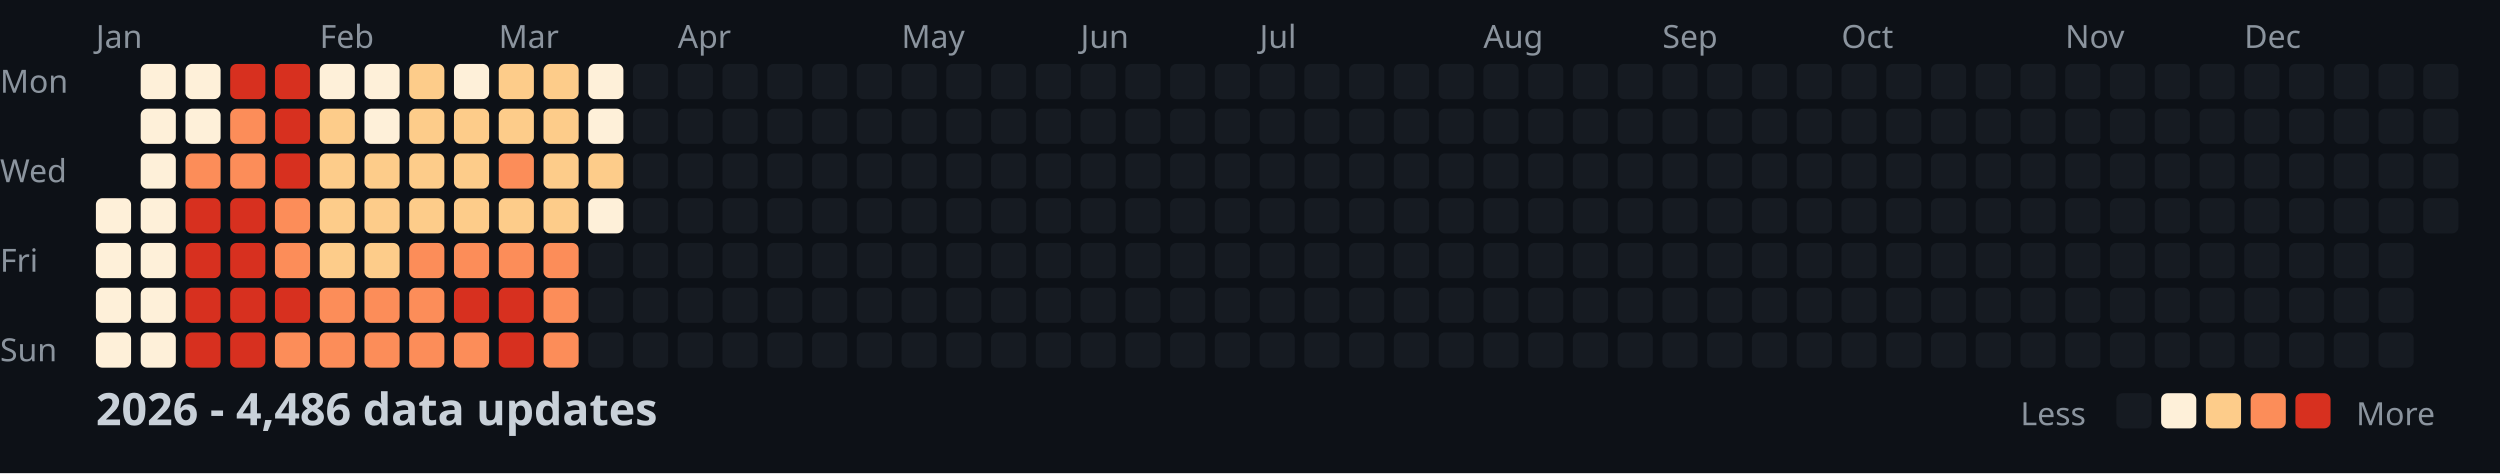
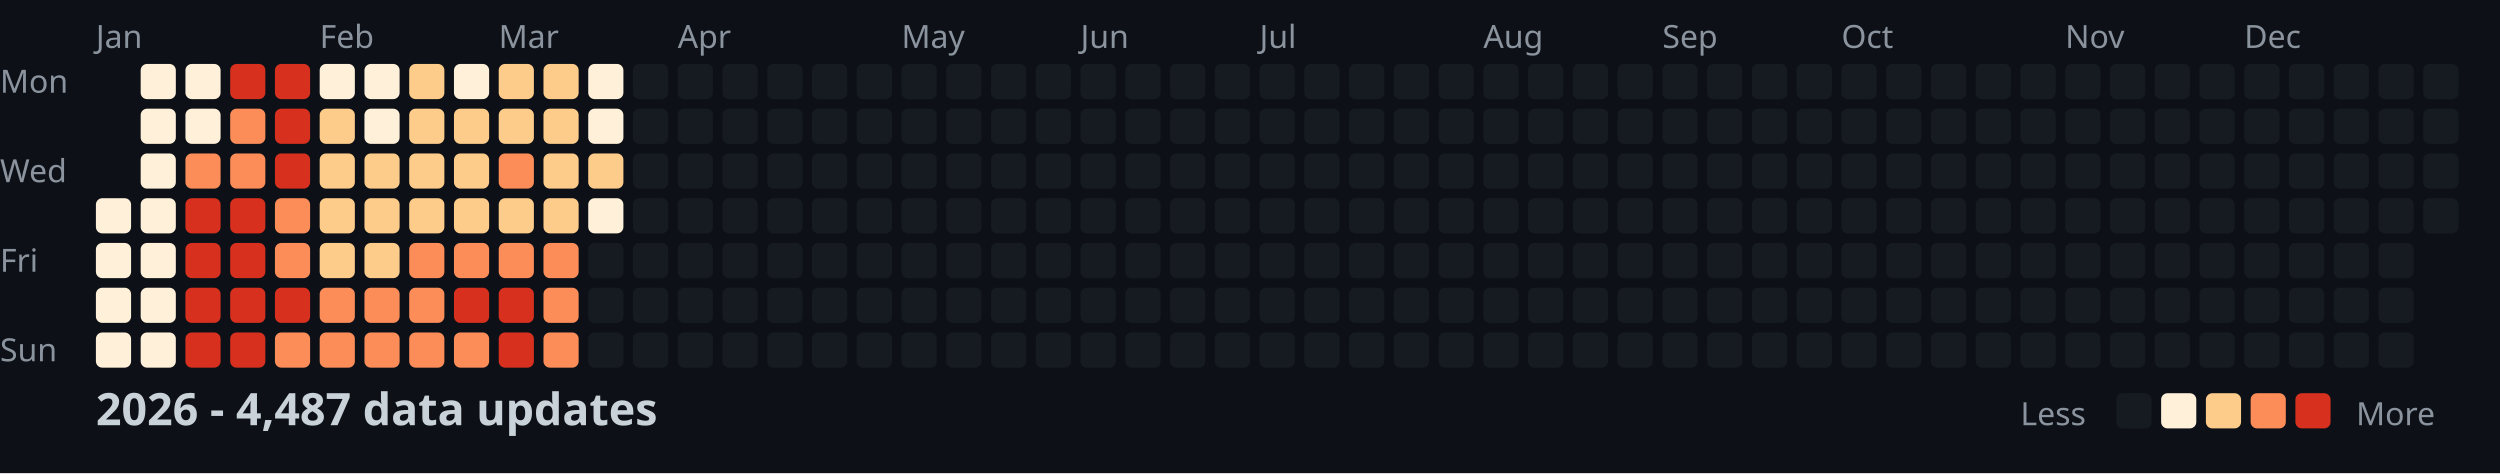
<svg xmlns="http://www.w3.org/2000/svg" width="782" height="148">
  <style>
    .month { font: 10px sans-serif; fill: #8b949e; }
    .day { font: 10px sans-serif; fill: #8b949e; }
    .title { font: bold 14px sans-serif; fill: #c9d1d9; }
    .legend { font: 10px sans-serif; fill: #8b949e; }
  </style>
  <rect width="100%" height="100%" fill="#0d1117" />
  <text x="0" y="29" class="day">Mon</text>
  <text x="0" y="57" class="day">Wed</text>
  <text x="0" y="85" class="day">Fri</text>
  <text x="0" y="113" class="day">Sun</text>
  <text x="30" y="15" class="month">Jan</text>
  <text x="100" y="15" class="month">Feb</text>
  <text x="156" y="15" class="month">Mar</text>
  <text x="212" y="15" class="month">Apr</text>
  <text x="282" y="15" class="month">May</text>
  <text x="338" y="15" class="month">Jun</text>
  <text x="394" y="15" class="month">Jul</text>
  <text x="464" y="15" class="month">Aug</text>
  <text x="520" y="15" class="month">Sep</text>
  <text x="576" y="15" class="month">Oct</text>
  <text x="646" y="15" class="month">Nov</text>
  <text x="702" y="15" class="month">Dec</text>
  <rect x="30" y="62" width="11" height="11" fill="#fef0d9" rx="2" />
  <rect x="30" y="76" width="11" height="11" fill="#fef0d9" rx="2" />
  <rect x="30" y="90" width="11" height="11" fill="#fef0d9" rx="2" />
  <rect x="30" y="104" width="11" height="11" fill="#fef0d9" rx="2" />
  <rect x="44" y="20" width="11" height="11" fill="#fef0d9" rx="2" />
  <rect x="44" y="34" width="11" height="11" fill="#fef0d9" rx="2" />
  <rect x="44" y="48" width="11" height="11" fill="#fef0d9" rx="2" />
  <rect x="44" y="62" width="11" height="11" fill="#fef0d9" rx="2" />
  <rect x="44" y="76" width="11" height="11" fill="#fef0d9" rx="2" />
  <rect x="44" y="90" width="11" height="11" fill="#fef0d9" rx="2" />
  <rect x="44" y="104" width="11" height="11" fill="#fef0d9" rx="2" />
  <rect x="58" y="20" width="11" height="11" fill="#fef0d9" rx="2" />
  <rect x="58" y="34" width="11" height="11" fill="#fef0d9" rx="2" />
  <rect x="58" y="48" width="11" height="11" fill="#fc8d59" rx="2" />
  <rect x="58" y="62" width="11" height="11" fill="#d7301f" rx="2" />
  <rect x="58" y="76" width="11" height="11" fill="#d7301f" rx="2" />
  <rect x="58" y="90" width="11" height="11" fill="#d7301f" rx="2" />
  <rect x="58" y="104" width="11" height="11" fill="#d7301f" rx="2" />
  <rect x="72" y="20" width="11" height="11" fill="#d7301f" rx="2" />
  <rect x="72" y="34" width="11" height="11" fill="#fc8d59" rx="2" />
  <rect x="72" y="48" width="11" height="11" fill="#fc8d59" rx="2" />
  <rect x="72" y="62" width="11" height="11" fill="#d7301f" rx="2" />
  <rect x="72" y="76" width="11" height="11" fill="#d7301f" rx="2" />
  <rect x="72" y="90" width="11" height="11" fill="#d7301f" rx="2" />
  <rect x="72" y="104" width="11" height="11" fill="#d7301f" rx="2" />
  <rect x="86" y="20" width="11" height="11" fill="#d7301f" rx="2" />
  <rect x="86" y="34" width="11" height="11" fill="#d7301f" rx="2" />
  <rect x="86" y="48" width="11" height="11" fill="#d7301f" rx="2" />
  <rect x="86" y="62" width="11" height="11" fill="#fc8d59" rx="2" />
  <rect x="86" y="76" width="11" height="11" fill="#fc8d59" rx="2" />
  <rect x="86" y="90" width="11" height="11" fill="#d7301f" rx="2" />
  <rect x="86" y="104" width="11" height="11" fill="#fc8d59" rx="2" />
  <rect x="100" y="20" width="11" height="11" fill="#fef0d9" rx="2" />
  <rect x="100" y="34" width="11" height="11" fill="#fdcc8a" rx="2" />
  <rect x="100" y="48" width="11" height="11" fill="#fdcc8a" rx="2" />
  <rect x="100" y="62" width="11" height="11" fill="#fdcc8a" rx="2" />
  <rect x="100" y="76" width="11" height="11" fill="#fdcc8a" rx="2" />
  <rect x="100" y="90" width="11" height="11" fill="#fc8d59" rx="2" />
  <rect x="100" y="104" width="11" height="11" fill="#fc8d59" rx="2" />
  <rect x="114" y="20" width="11" height="11" fill="#fef0d9" rx="2" />
  <rect x="114" y="34" width="11" height="11" fill="#fef0d9" rx="2" />
  <rect x="114" y="48" width="11" height="11" fill="#fdcc8a" rx="2" />
  <rect x="114" y="62" width="11" height="11" fill="#fdcc8a" rx="2" />
  <rect x="114" y="76" width="11" height="11" fill="#fdcc8a" rx="2" />
  <rect x="114" y="90" width="11" height="11" fill="#fc8d59" rx="2" />
  <rect x="114" y="104" width="11" height="11" fill="#fc8d59" rx="2" />
  <rect x="128" y="20" width="11" height="11" fill="#fdcc8a" rx="2" />
  <rect x="128" y="34" width="11" height="11" fill="#fdcc8a" rx="2" />
  <rect x="128" y="48" width="11" height="11" fill="#fdcc8a" rx="2" />
  <rect x="128" y="62" width="11" height="11" fill="#fdcc8a" rx="2" />
  <rect x="128" y="76" width="11" height="11" fill="#fc8d59" rx="2" />
  <rect x="128" y="90" width="11" height="11" fill="#fc8d59" rx="2" />
  <rect x="128" y="104" width="11" height="11" fill="#fc8d59" rx="2" />
  <rect x="142" y="20" width="11" height="11" fill="#fef0d9" rx="2" />
  <rect x="142" y="34" width="11" height="11" fill="#fdcc8a" rx="2" />
  <rect x="142" y="48" width="11" height="11" fill="#fdcc8a" rx="2" />
  <rect x="142" y="62" width="11" height="11" fill="#fdcc8a" rx="2" />
  <rect x="142" y="76" width="11" height="11" fill="#fc8d59" rx="2" />
  <rect x="142" y="90" width="11" height="11" fill="#d7301f" rx="2" />
  <rect x="142" y="104" width="11" height="11" fill="#fc8d59" rx="2" />
  <rect x="156" y="20" width="11" height="11" fill="#fdcc8a" rx="2" />
  <rect x="156" y="34" width="11" height="11" fill="#fdcc8a" rx="2" />
  <rect x="156" y="48" width="11" height="11" fill="#fc8d59" rx="2" />
  <rect x="156" y="62" width="11" height="11" fill="#fdcc8a" rx="2" />
  <rect x="156" y="76" width="11" height="11" fill="#fc8d59" rx="2" />
  <rect x="156" y="90" width="11" height="11" fill="#d7301f" rx="2" />
  <rect x="156" y="104" width="11" height="11" fill="#d7301f" rx="2" />
  <rect x="170" y="20" width="11" height="11" fill="#fdcc8a" rx="2" />
  <rect x="170" y="34" width="11" height="11" fill="#fdcc8a" rx="2" />
  <rect x="170" y="48" width="11" height="11" fill="#fdcc8a" rx="2" />
  <rect x="170" y="62" width="11" height="11" fill="#fdcc8a" rx="2" />
  <rect x="170" y="76" width="11" height="11" fill="#fc8d59" rx="2" />
  <rect x="170" y="90" width="11" height="11" fill="#fc8d59" rx="2" />
  <rect x="170" y="104" width="11" height="11" fill="#fc8d59" rx="2" />
  <rect x="184" y="20" width="11" height="11" fill="#fef0d9" rx="2" />
  <rect x="184" y="34" width="11" height="11" fill="#fef0d9" rx="2" />
  <rect x="184" y="48" width="11" height="11" fill="#fdcc8a" rx="2" />
  <rect x="184" y="62" width="11" height="11" fill="#fef0d9" rx="2" />
  <rect x="184" y="76" width="11" height="11" fill="#161b22" rx="2" />
  <rect x="184" y="90" width="11" height="11" fill="#161b22" rx="2" />
  <rect x="184" y="104" width="11" height="11" fill="#161b22" rx="2" />
  <rect x="198" y="20" width="11" height="11" fill="#161b22" rx="2" />
  <rect x="198" y="34" width="11" height="11" fill="#161b22" rx="2" />
  <rect x="198" y="48" width="11" height="11" fill="#161b22" rx="2" />
  <rect x="198" y="62" width="11" height="11" fill="#161b22" rx="2" />
  <rect x="198" y="76" width="11" height="11" fill="#161b22" rx="2" />
  <rect x="198" y="90" width="11" height="11" fill="#161b22" rx="2" />
  <rect x="198" y="104" width="11" height="11" fill="#161b22" rx="2" />
  <rect x="212" y="20" width="11" height="11" fill="#161b22" rx="2" />
  <rect x="212" y="34" width="11" height="11" fill="#161b22" rx="2" />
  <rect x="212" y="48" width="11" height="11" fill="#161b22" rx="2" />
  <rect x="212" y="62" width="11" height="11" fill="#161b22" rx="2" />
  <rect x="212" y="76" width="11" height="11" fill="#161b22" rx="2" />
  <rect x="212" y="90" width="11" height="11" fill="#161b22" rx="2" />
  <rect x="212" y="104" width="11" height="11" fill="#161b22" rx="2" />
  <rect x="226" y="20" width="11" height="11" fill="#161b22" rx="2" />
  <rect x="226" y="34" width="11" height="11" fill="#161b22" rx="2" />
  <rect x="226" y="48" width="11" height="11" fill="#161b22" rx="2" />
  <rect x="226" y="62" width="11" height="11" fill="#161b22" rx="2" />
  <rect x="226" y="76" width="11" height="11" fill="#161b22" rx="2" />
  <rect x="226" y="90" width="11" height="11" fill="#161b22" rx="2" />
  <rect x="226" y="104" width="11" height="11" fill="#161b22" rx="2" />
  <rect x="240" y="20" width="11" height="11" fill="#161b22" rx="2" />
  <rect x="240" y="34" width="11" height="11" fill="#161b22" rx="2" />
  <rect x="240" y="48" width="11" height="11" fill="#161b22" rx="2" />
  <rect x="240" y="62" width="11" height="11" fill="#161b22" rx="2" />
  <rect x="240" y="76" width="11" height="11" fill="#161b22" rx="2" />
  <rect x="240" y="90" width="11" height="11" fill="#161b22" rx="2" />
  <rect x="240" y="104" width="11" height="11" fill="#161b22" rx="2" />
  <rect x="254" y="20" width="11" height="11" fill="#161b22" rx="2" />
  <rect x="254" y="34" width="11" height="11" fill="#161b22" rx="2" />
  <rect x="254" y="48" width="11" height="11" fill="#161b22" rx="2" />
  <rect x="254" y="62" width="11" height="11" fill="#161b22" rx="2" />
  <rect x="254" y="76" width="11" height="11" fill="#161b22" rx="2" />
  <rect x="254" y="90" width="11" height="11" fill="#161b22" rx="2" />
  <rect x="254" y="104" width="11" height="11" fill="#161b22" rx="2" />
  <rect x="268" y="20" width="11" height="11" fill="#161b22" rx="2" />
  <rect x="268" y="34" width="11" height="11" fill="#161b22" rx="2" />
  <rect x="268" y="48" width="11" height="11" fill="#161b22" rx="2" />
  <rect x="268" y="62" width="11" height="11" fill="#161b22" rx="2" />
  <rect x="268" y="76" width="11" height="11" fill="#161b22" rx="2" />
  <rect x="268" y="90" width="11" height="11" fill="#161b22" rx="2" />
  <rect x="268" y="104" width="11" height="11" fill="#161b22" rx="2" />
  <rect x="282" y="20" width="11" height="11" fill="#161b22" rx="2" />
  <rect x="282" y="34" width="11" height="11" fill="#161b22" rx="2" />
  <rect x="282" y="48" width="11" height="11" fill="#161b22" rx="2" />
  <rect x="282" y="62" width="11" height="11" fill="#161b22" rx="2" />
  <rect x="282" y="76" width="11" height="11" fill="#161b22" rx="2" />
  <rect x="282" y="90" width="11" height="11" fill="#161b22" rx="2" />
  <rect x="282" y="104" width="11" height="11" fill="#161b22" rx="2" />
  <rect x="296" y="20" width="11" height="11" fill="#161b22" rx="2" />
  <rect x="296" y="34" width="11" height="11" fill="#161b22" rx="2" />
  <rect x="296" y="48" width="11" height="11" fill="#161b22" rx="2" />
  <rect x="296" y="62" width="11" height="11" fill="#161b22" rx="2" />
  <rect x="296" y="76" width="11" height="11" fill="#161b22" rx="2" />
  <rect x="296" y="90" width="11" height="11" fill="#161b22" rx="2" />
  <rect x="296" y="104" width="11" height="11" fill="#161b22" rx="2" />
  <rect x="310" y="20" width="11" height="11" fill="#161b22" rx="2" />
  <rect x="310" y="34" width="11" height="11" fill="#161b22" rx="2" />
  <rect x="310" y="48" width="11" height="11" fill="#161b22" rx="2" />
  <rect x="310" y="62" width="11" height="11" fill="#161b22" rx="2" />
  <rect x="310" y="76" width="11" height="11" fill="#161b22" rx="2" />
  <rect x="310" y="90" width="11" height="11" fill="#161b22" rx="2" />
  <rect x="310" y="104" width="11" height="11" fill="#161b22" rx="2" />
  <rect x="324" y="20" width="11" height="11" fill="#161b22" rx="2" />
  <rect x="324" y="34" width="11" height="11" fill="#161b22" rx="2" />
  <rect x="324" y="48" width="11" height="11" fill="#161b22" rx="2" />
  <rect x="324" y="62" width="11" height="11" fill="#161b22" rx="2" />
  <rect x="324" y="76" width="11" height="11" fill="#161b22" rx="2" />
  <rect x="324" y="90" width="11" height="11" fill="#161b22" rx="2" />
  <rect x="324" y="104" width="11" height="11" fill="#161b22" rx="2" />
  <rect x="338" y="20" width="11" height="11" fill="#161b22" rx="2" />
  <rect x="338" y="34" width="11" height="11" fill="#161b22" rx="2" />
  <rect x="338" y="48" width="11" height="11" fill="#161b22" rx="2" />
  <rect x="338" y="62" width="11" height="11" fill="#161b22" rx="2" />
  <rect x="338" y="76" width="11" height="11" fill="#161b22" rx="2" />
  <rect x="338" y="90" width="11" height="11" fill="#161b22" rx="2" />
  <rect x="338" y="104" width="11" height="11" fill="#161b22" rx="2" />
  <rect x="352" y="20" width="11" height="11" fill="#161b22" rx="2" />
  <rect x="352" y="34" width="11" height="11" fill="#161b22" rx="2" />
  <rect x="352" y="48" width="11" height="11" fill="#161b22" rx="2" />
  <rect x="352" y="62" width="11" height="11" fill="#161b22" rx="2" />
  <rect x="352" y="76" width="11" height="11" fill="#161b22" rx="2" />
  <rect x="352" y="90" width="11" height="11" fill="#161b22" rx="2" />
  <rect x="352" y="104" width="11" height="11" fill="#161b22" rx="2" />
  <rect x="366" y="20" width="11" height="11" fill="#161b22" rx="2" />
  <rect x="366" y="34" width="11" height="11" fill="#161b22" rx="2" />
  <rect x="366" y="48" width="11" height="11" fill="#161b22" rx="2" />
  <rect x="366" y="62" width="11" height="11" fill="#161b22" rx="2" />
  <rect x="366" y="76" width="11" height="11" fill="#161b22" rx="2" />
  <rect x="366" y="90" width="11" height="11" fill="#161b22" rx="2" />
  <rect x="366" y="104" width="11" height="11" fill="#161b22" rx="2" />
  <rect x="380" y="20" width="11" height="11" fill="#161b22" rx="2" />
  <rect x="380" y="34" width="11" height="11" fill="#161b22" rx="2" />
  <rect x="380" y="48" width="11" height="11" fill="#161b22" rx="2" />
  <rect x="380" y="62" width="11" height="11" fill="#161b22" rx="2" />
  <rect x="380" y="76" width="11" height="11" fill="#161b22" rx="2" />
  <rect x="380" y="90" width="11" height="11" fill="#161b22" rx="2" />
  <rect x="380" y="104" width="11" height="11" fill="#161b22" rx="2" />
  <rect x="394" y="20" width="11" height="11" fill="#161b22" rx="2" />
  <rect x="394" y="34" width="11" height="11" fill="#161b22" rx="2" />
  <rect x="394" y="48" width="11" height="11" fill="#161b22" rx="2" />
  <rect x="394" y="62" width="11" height="11" fill="#161b22" rx="2" />
  <rect x="394" y="76" width="11" height="11" fill="#161b22" rx="2" />
  <rect x="394" y="90" width="11" height="11" fill="#161b22" rx="2" />
  <rect x="394" y="104" width="11" height="11" fill="#161b22" rx="2" />
  <rect x="408" y="20" width="11" height="11" fill="#161b22" rx="2" />
  <rect x="408" y="34" width="11" height="11" fill="#161b22" rx="2" />
  <rect x="408" y="48" width="11" height="11" fill="#161b22" rx="2" />
  <rect x="408" y="62" width="11" height="11" fill="#161b22" rx="2" />
  <rect x="408" y="76" width="11" height="11" fill="#161b22" rx="2" />
  <rect x="408" y="90" width="11" height="11" fill="#161b22" rx="2" />
  <rect x="408" y="104" width="11" height="11" fill="#161b22" rx="2" />
  <rect x="422" y="20" width="11" height="11" fill="#161b22" rx="2" />
  <rect x="422" y="34" width="11" height="11" fill="#161b22" rx="2" />
  <rect x="422" y="48" width="11" height="11" fill="#161b22" rx="2" />
  <rect x="422" y="62" width="11" height="11" fill="#161b22" rx="2" />
  <rect x="422" y="76" width="11" height="11" fill="#161b22" rx="2" />
  <rect x="422" y="90" width="11" height="11" fill="#161b22" rx="2" />
  <rect x="422" y="104" width="11" height="11" fill="#161b22" rx="2" />
  <rect x="436" y="20" width="11" height="11" fill="#161b22" rx="2" />
  <rect x="436" y="34" width="11" height="11" fill="#161b22" rx="2" />
  <rect x="436" y="48" width="11" height="11" fill="#161b22" rx="2" />
  <rect x="436" y="62" width="11" height="11" fill="#161b22" rx="2" />
  <rect x="436" y="76" width="11" height="11" fill="#161b22" rx="2" />
  <rect x="436" y="90" width="11" height="11" fill="#161b22" rx="2" />
  <rect x="436" y="104" width="11" height="11" fill="#161b22" rx="2" />
  <rect x="450" y="20" width="11" height="11" fill="#161b22" rx="2" />
  <rect x="450" y="34" width="11" height="11" fill="#161b22" rx="2" />
  <rect x="450" y="48" width="11" height="11" fill="#161b22" rx="2" />
  <rect x="450" y="62" width="11" height="11" fill="#161b22" rx="2" />
  <rect x="450" y="76" width="11" height="11" fill="#161b22" rx="2" />
  <rect x="450" y="90" width="11" height="11" fill="#161b22" rx="2" />
  <rect x="450" y="104" width="11" height="11" fill="#161b22" rx="2" />
  <rect x="464" y="20" width="11" height="11" fill="#161b22" rx="2" />
  <rect x="464" y="34" width="11" height="11" fill="#161b22" rx="2" />
  <rect x="464" y="48" width="11" height="11" fill="#161b22" rx="2" />
  <rect x="464" y="62" width="11" height="11" fill="#161b22" rx="2" />
  <rect x="464" y="76" width="11" height="11" fill="#161b22" rx="2" />
  <rect x="464" y="90" width="11" height="11" fill="#161b22" rx="2" />
  <rect x="464" y="104" width="11" height="11" fill="#161b22" rx="2" />
  <rect x="478" y="20" width="11" height="11" fill="#161b22" rx="2" />
  <rect x="478" y="34" width="11" height="11" fill="#161b22" rx="2" />
  <rect x="478" y="48" width="11" height="11" fill="#161b22" rx="2" />
  <rect x="478" y="62" width="11" height="11" fill="#161b22" rx="2" />
  <rect x="478" y="76" width="11" height="11" fill="#161b22" rx="2" />
  <rect x="478" y="90" width="11" height="11" fill="#161b22" rx="2" />
  <rect x="478" y="104" width="11" height="11" fill="#161b22" rx="2" />
  <rect x="492" y="20" width="11" height="11" fill="#161b22" rx="2" />
  <rect x="492" y="34" width="11" height="11" fill="#161b22" rx="2" />
  <rect x="492" y="48" width="11" height="11" fill="#161b22" rx="2" />
  <rect x="492" y="62" width="11" height="11" fill="#161b22" rx="2" />
  <rect x="492" y="76" width="11" height="11" fill="#161b22" rx="2" />
  <rect x="492" y="90" width="11" height="11" fill="#161b22" rx="2" />
  <rect x="492" y="104" width="11" height="11" fill="#161b22" rx="2" />
  <rect x="506" y="20" width="11" height="11" fill="#161b22" rx="2" />
  <rect x="506" y="34" width="11" height="11" fill="#161b22" rx="2" />
  <rect x="506" y="48" width="11" height="11" fill="#161b22" rx="2" />
  <rect x="506" y="62" width="11" height="11" fill="#161b22" rx="2" />
  <rect x="506" y="76" width="11" height="11" fill="#161b22" rx="2" />
  <rect x="506" y="90" width="11" height="11" fill="#161b22" rx="2" />
  <rect x="506" y="104" width="11" height="11" fill="#161b22" rx="2" />
  <rect x="520" y="20" width="11" height="11" fill="#161b22" rx="2" />
  <rect x="520" y="34" width="11" height="11" fill="#161b22" rx="2" />
  <rect x="520" y="48" width="11" height="11" fill="#161b22" rx="2" />
  <rect x="520" y="62" width="11" height="11" fill="#161b22" rx="2" />
  <rect x="520" y="76" width="11" height="11" fill="#161b22" rx="2" />
  <rect x="520" y="90" width="11" height="11" fill="#161b22" rx="2" />
  <rect x="520" y="104" width="11" height="11" fill="#161b22" rx="2" />
  <rect x="534" y="20" width="11" height="11" fill="#161b22" rx="2" />
  <rect x="534" y="34" width="11" height="11" fill="#161b22" rx="2" />
  <rect x="534" y="48" width="11" height="11" fill="#161b22" rx="2" />
  <rect x="534" y="62" width="11" height="11" fill="#161b22" rx="2" />
  <rect x="534" y="76" width="11" height="11" fill="#161b22" rx="2" />
  <rect x="534" y="90" width="11" height="11" fill="#161b22" rx="2" />
  <rect x="534" y="104" width="11" height="11" fill="#161b22" rx="2" />
  <rect x="548" y="20" width="11" height="11" fill="#161b22" rx="2" />
  <rect x="548" y="34" width="11" height="11" fill="#161b22" rx="2" />
  <rect x="548" y="48" width="11" height="11" fill="#161b22" rx="2" />
  <rect x="548" y="62" width="11" height="11" fill="#161b22" rx="2" />
  <rect x="548" y="76" width="11" height="11" fill="#161b22" rx="2" />
  <rect x="548" y="90" width="11" height="11" fill="#161b22" rx="2" />
  <rect x="548" y="104" width="11" height="11" fill="#161b22" rx="2" />
  <rect x="562" y="20" width="11" height="11" fill="#161b22" rx="2" />
  <rect x="562" y="34" width="11" height="11" fill="#161b22" rx="2" />
  <rect x="562" y="48" width="11" height="11" fill="#161b22" rx="2" />
  <rect x="562" y="62" width="11" height="11" fill="#161b22" rx="2" />
  <rect x="562" y="76" width="11" height="11" fill="#161b22" rx="2" />
  <rect x="562" y="90" width="11" height="11" fill="#161b22" rx="2" />
  <rect x="562" y="104" width="11" height="11" fill="#161b22" rx="2" />
  <rect x="576" y="20" width="11" height="11" fill="#161b22" rx="2" />
  <rect x="576" y="34" width="11" height="11" fill="#161b22" rx="2" />
  <rect x="576" y="48" width="11" height="11" fill="#161b22" rx="2" />
  <rect x="576" y="62" width="11" height="11" fill="#161b22" rx="2" />
  <rect x="576" y="76" width="11" height="11" fill="#161b22" rx="2" />
  <rect x="576" y="90" width="11" height="11" fill="#161b22" rx="2" />
  <rect x="576" y="104" width="11" height="11" fill="#161b22" rx="2" />
  <rect x="590" y="20" width="11" height="11" fill="#161b22" rx="2" />
  <rect x="590" y="34" width="11" height="11" fill="#161b22" rx="2" />
  <rect x="590" y="48" width="11" height="11" fill="#161b22" rx="2" />
  <rect x="590" y="62" width="11" height="11" fill="#161b22" rx="2" />
  <rect x="590" y="76" width="11" height="11" fill="#161b22" rx="2" />
  <rect x="590" y="90" width="11" height="11" fill="#161b22" rx="2" />
  <rect x="590" y="104" width="11" height="11" fill="#161b22" rx="2" />
  <rect x="604" y="20" width="11" height="11" fill="#161b22" rx="2" />
  <rect x="604" y="34" width="11" height="11" fill="#161b22" rx="2" />
  <rect x="604" y="48" width="11" height="11" fill="#161b22" rx="2" />
  <rect x="604" y="62" width="11" height="11" fill="#161b22" rx="2" />
  <rect x="604" y="76" width="11" height="11" fill="#161b22" rx="2" />
  <rect x="604" y="90" width="11" height="11" fill="#161b22" rx="2" />
  <rect x="604" y="104" width="11" height="11" fill="#161b22" rx="2" />
  <rect x="618" y="20" width="11" height="11" fill="#161b22" rx="2" />
  <rect x="618" y="34" width="11" height="11" fill="#161b22" rx="2" />
  <rect x="618" y="48" width="11" height="11" fill="#161b22" rx="2" />
  <rect x="618" y="62" width="11" height="11" fill="#161b22" rx="2" />
  <rect x="618" y="76" width="11" height="11" fill="#161b22" rx="2" />
  <rect x="618" y="90" width="11" height="11" fill="#161b22" rx="2" />
  <rect x="618" y="104" width="11" height="11" fill="#161b22" rx="2" />
  <rect x="632" y="20" width="11" height="11" fill="#161b22" rx="2" />
  <rect x="632" y="34" width="11" height="11" fill="#161b22" rx="2" />
  <rect x="632" y="48" width="11" height="11" fill="#161b22" rx="2" />
  <rect x="632" y="62" width="11" height="11" fill="#161b22" rx="2" />
  <rect x="632" y="76" width="11" height="11" fill="#161b22" rx="2" />
  <rect x="632" y="90" width="11" height="11" fill="#161b22" rx="2" />
  <rect x="632" y="104" width="11" height="11" fill="#161b22" rx="2" />
  <rect x="646" y="20" width="11" height="11" fill="#161b22" rx="2" />
  <rect x="646" y="34" width="11" height="11" fill="#161b22" rx="2" />
  <rect x="646" y="48" width="11" height="11" fill="#161b22" rx="2" />
  <rect x="646" y="62" width="11" height="11" fill="#161b22" rx="2" />
  <rect x="646" y="76" width="11" height="11" fill="#161b22" rx="2" />
  <rect x="646" y="90" width="11" height="11" fill="#161b22" rx="2" />
  <rect x="646" y="104" width="11" height="11" fill="#161b22" rx="2" />
  <rect x="660" y="20" width="11" height="11" fill="#161b22" rx="2" />
  <rect x="660" y="34" width="11" height="11" fill="#161b22" rx="2" />
  <rect x="660" y="48" width="11" height="11" fill="#161b22" rx="2" />
  <rect x="660" y="62" width="11" height="11" fill="#161b22" rx="2" />
  <rect x="660" y="76" width="11" height="11" fill="#161b22" rx="2" />
  <rect x="660" y="90" width="11" height="11" fill="#161b22" rx="2" />
  <rect x="660" y="104" width="11" height="11" fill="#161b22" rx="2" />
  <rect x="674" y="20" width="11" height="11" fill="#161b22" rx="2" />
  <rect x="674" y="34" width="11" height="11" fill="#161b22" rx="2" />
  <rect x="674" y="48" width="11" height="11" fill="#161b22" rx="2" />
  <rect x="674" y="62" width="11" height="11" fill="#161b22" rx="2" />
  <rect x="674" y="76" width="11" height="11" fill="#161b22" rx="2" />
  <rect x="674" y="90" width="11" height="11" fill="#161b22" rx="2" />
  <rect x="674" y="104" width="11" height="11" fill="#161b22" rx="2" />
  <rect x="688" y="20" width="11" height="11" fill="#161b22" rx="2" />
  <rect x="688" y="34" width="11" height="11" fill="#161b22" rx="2" />
  <rect x="688" y="48" width="11" height="11" fill="#161b22" rx="2" />
  <rect x="688" y="62" width="11" height="11" fill="#161b22" rx="2" />
  <rect x="688" y="76" width="11" height="11" fill="#161b22" rx="2" />
  <rect x="688" y="90" width="11" height="11" fill="#161b22" rx="2" />
  <rect x="688" y="104" width="11" height="11" fill="#161b22" rx="2" />
  <rect x="702" y="20" width="11" height="11" fill="#161b22" rx="2" />
  <rect x="702" y="34" width="11" height="11" fill="#161b22" rx="2" />
  <rect x="702" y="48" width="11" height="11" fill="#161b22" rx="2" />
  <rect x="702" y="62" width="11" height="11" fill="#161b22" rx="2" />
  <rect x="702" y="76" width="11" height="11" fill="#161b22" rx="2" />
  <rect x="702" y="90" width="11" height="11" fill="#161b22" rx="2" />
  <rect x="702" y="104" width="11" height="11" fill="#161b22" rx="2" />
  <rect x="716" y="20" width="11" height="11" fill="#161b22" rx="2" />
  <rect x="716" y="34" width="11" height="11" fill="#161b22" rx="2" />
  <rect x="716" y="48" width="11" height="11" fill="#161b22" rx="2" />
  <rect x="716" y="62" width="11" height="11" fill="#161b22" rx="2" />
  <rect x="716" y="76" width="11" height="11" fill="#161b22" rx="2" />
  <rect x="716" y="90" width="11" height="11" fill="#161b22" rx="2" />
  <rect x="716" y="104" width="11" height="11" fill="#161b22" rx="2" />
  <rect x="730" y="20" width="11" height="11" fill="#161b22" rx="2" />
  <rect x="730" y="34" width="11" height="11" fill="#161b22" rx="2" />
  <rect x="730" y="48" width="11" height="11" fill="#161b22" rx="2" />
  <rect x="730" y="62" width="11" height="11" fill="#161b22" rx="2" />
  <rect x="730" y="76" width="11" height="11" fill="#161b22" rx="2" />
  <rect x="730" y="90" width="11" height="11" fill="#161b22" rx="2" />
  <rect x="730" y="104" width="11" height="11" fill="#161b22" rx="2" />
  <rect x="744" y="20" width="11" height="11" fill="#161b22" rx="2" />
  <rect x="744" y="34" width="11" height="11" fill="#161b22" rx="2" />
  <rect x="744" y="48" width="11" height="11" fill="#161b22" rx="2" />
  <rect x="744" y="62" width="11" height="11" fill="#161b22" rx="2" />
  <rect x="744" y="76" width="11" height="11" fill="#161b22" rx="2" />
  <rect x="744" y="90" width="11" height="11" fill="#161b22" rx="2" />
  <rect x="744" y="104" width="11" height="11" fill="#161b22" rx="2" />
  <rect x="758" y="20" width="11" height="11" fill="#161b22" rx="2" />
  <rect x="758" y="34" width="11" height="11" fill="#161b22" rx="2" />
  <rect x="758" y="48" width="11" height="11" fill="#161b22" rx="2" />
  <rect x="758" y="62" width="11" height="11" fill="#161b22" rx="2" />
-   <text x="30" y="133" class="title">2026 - 4,486 data updates</text>
+   <text x="30" y="133" class="title">2026 - 4,487 data updates</text>
  <text x="632" y="133" class="legend">Less</text>
  <rect x="662" y="123" width="11" height="11" fill="#161b22" rx="2" />
  <rect x="676" y="123" width="11" height="11" fill="#fef0d9" rx="2" />
  <rect x="690" y="123" width="11" height="11" fill="#fdcc8a" rx="2" />
  <rect x="704" y="123" width="11" height="11" fill="#fc8d59" rx="2" />
  <rect x="718" y="123" width="11" height="11" fill="#d7301f" rx="2" />
  <text x="737" y="133" class="legend">More</text>
</svg>
